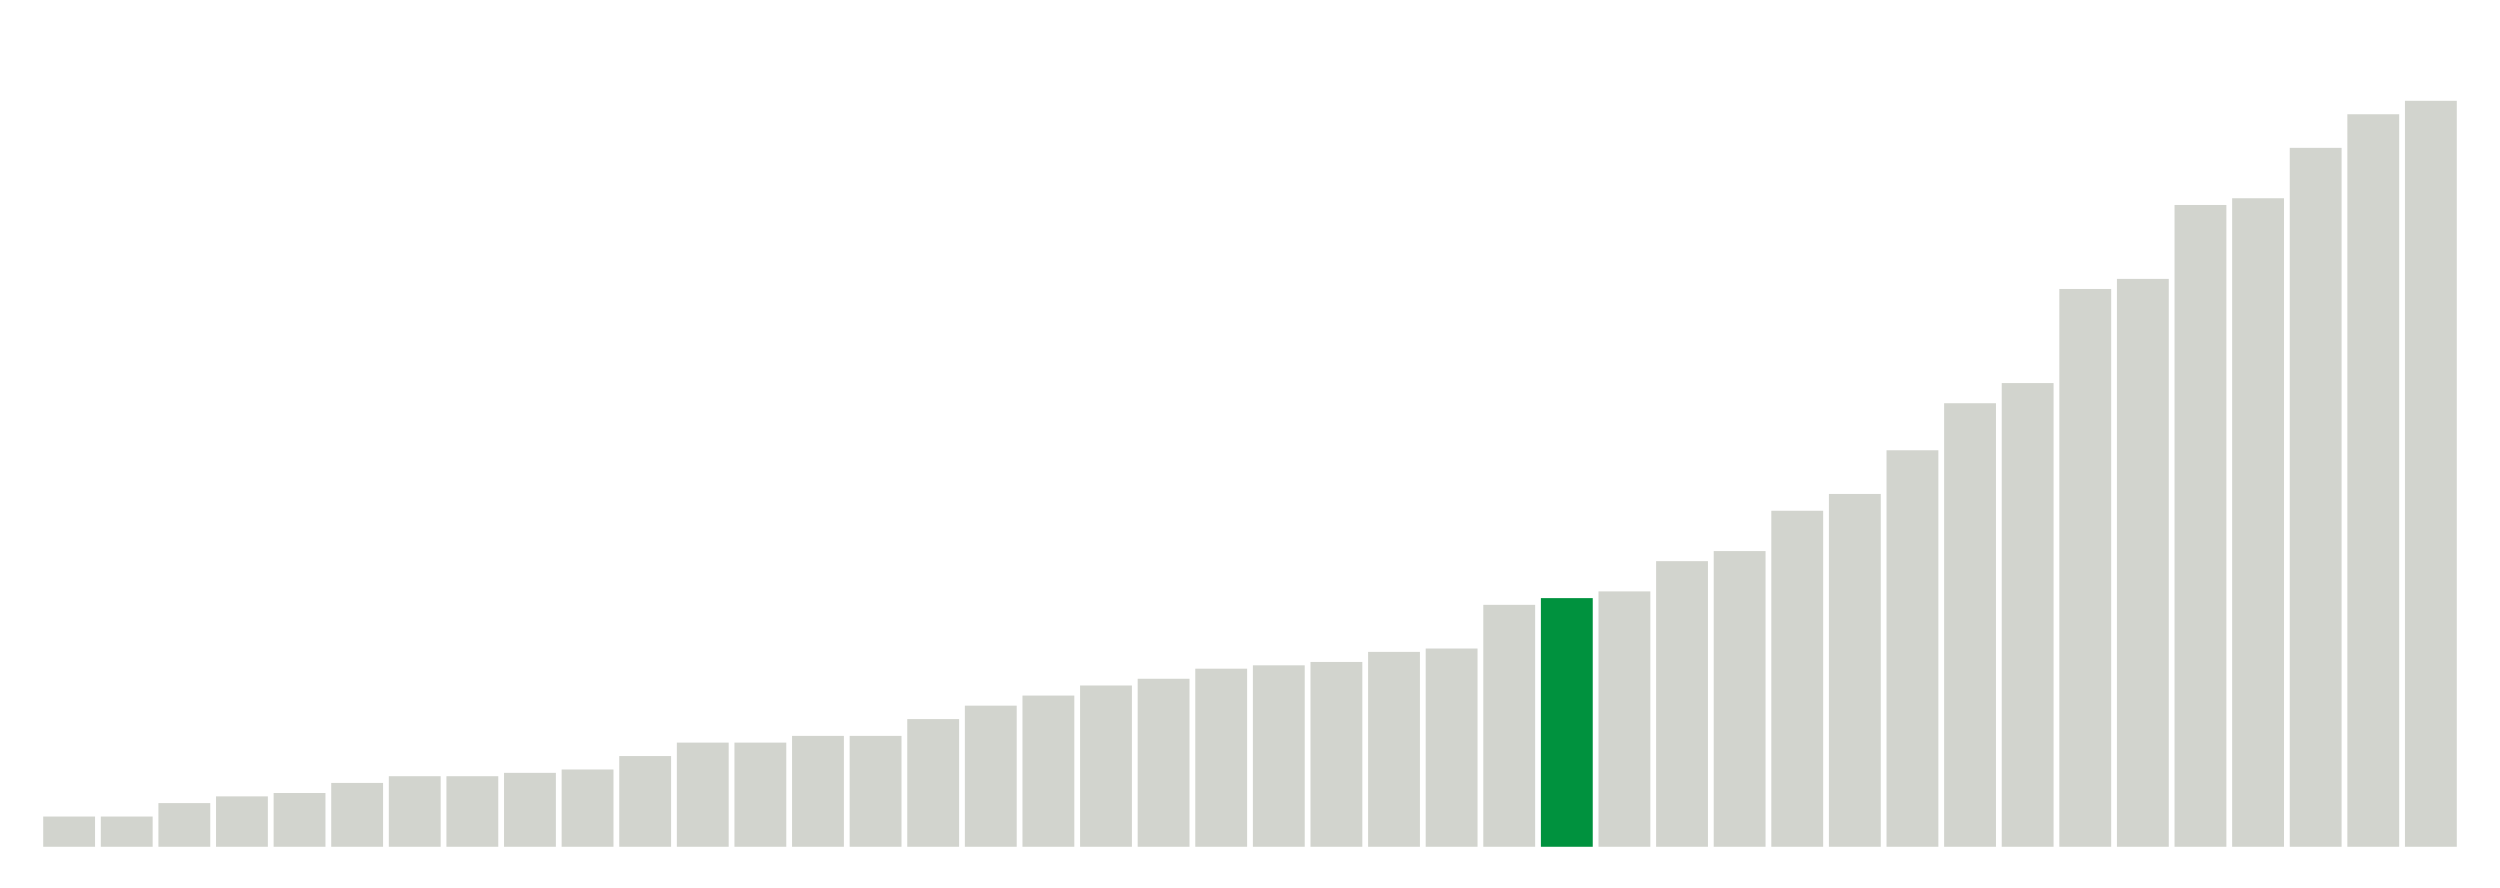
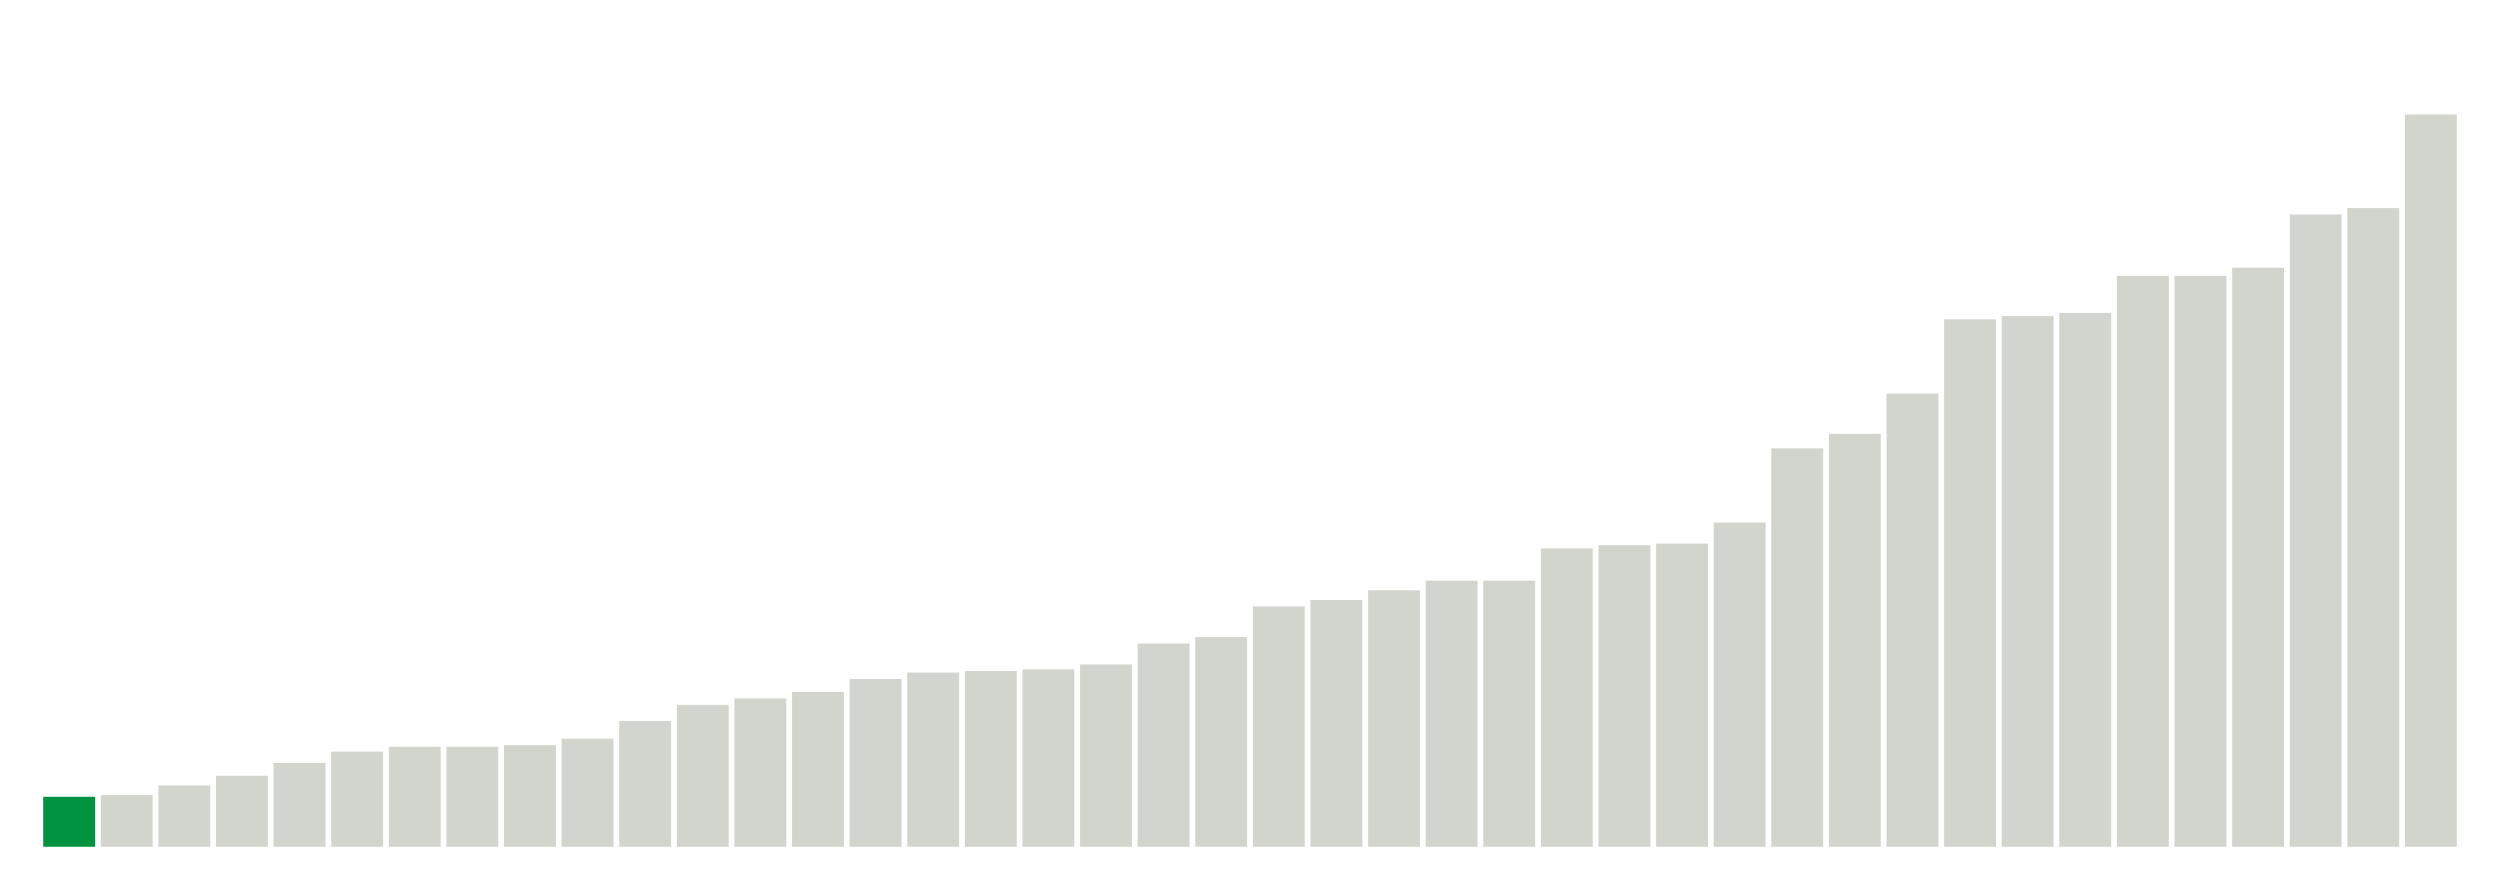
<svg xmlns="http://www.w3.org/2000/svg" version="1.1" class="marks" width="310" height="110">
  <g fill="none" stroke-miterlimit="10" transform="translate(5,5)">
    <g class="mark-group role-frame root" role="graphics-object" aria-roledescription="group mark container">
      <g transform="translate(0,0)">
        <path class="background" aria-hidden="true" d="M0,0h300v100h-300Z" stroke="#ddd" stroke-width="0" />
        <g>
          <g class="mark-rect role-mark marks" role="graphics-object" aria-roledescription="rect mark container">
-             <path aria-label="neighborhood: Upper East Side; unmodified_data_value_geo_entity: 0.9" role="graphics-symbol" aria-roledescription="bar" d="M0.357,96.25h6.429v3.75h-6.429Z" fill="#D2D4CE" />
-             <path aria-label="neighborhood: South Beach - Tottenville; unmodified_data_value_geo_entity: 0.9" role="graphics-symbol" aria-roledescription="bar" d="M7.5,96.25h6.429v3.75h-6.429Z" fill="#D2D4CE" />
-             <path aria-label="neighborhood: Flushing - Clearview; unmodified_data_value_geo_entity: 1.3" role="graphics-symbol" aria-roledescription="bar" d="M14.643,94.583h6.429v5.417h-6.429Z" fill="#D2D4CE" />
-             <path aria-label="neighborhood: Borough Park; unmodified_data_value_geo_entity: 1.5" role="graphics-symbol" aria-roledescription="bar" d="M21.786,93.75h6.429v6.25h-6.429Z" fill="#D2D4CE" />
-             <path aria-label="neighborhood: Greenwich Village - SoHo; unmodified_data_value_geo_entity: 1.6" role="graphics-symbol" aria-roledescription="bar" d="M28.929,93.333h6.429v6.667h-6.429Z" fill="#D2D4CE" />
-             <path aria-label="neighborhood: Bensonhurst - Bay Ridge; unmodified_data_value_geo_entity: 1.9" role="graphics-symbol" aria-roledescription="bar" d="M36.071,92.083h6.429v7.917h-6.429Z" fill="#D2D4CE" />
-             <path aria-label="neighborhood: Lower Manhattan; unmodified_data_value_geo_entity: 2.1" role="graphics-symbol" aria-roledescription="bar" d="M43.214,91.25h6.429v8.75h-6.429Z" fill="#D2D4CE" />
-             <path aria-label="neighborhood: Willowbrook; unmodified_data_value_geo_entity: 2.1" role="graphics-symbol" aria-roledescription="bar" d="M50.357,91.25h6.429v8.75h-6.429Z" fill="#D2D4CE" />
-             <path aria-label="neighborhood: Bayside - Little Neck; unmodified_data_value_geo_entity: 2.2" role="graphics-symbol" aria-roledescription="bar" d="M57.5,90.833h6.429v9.167h-6.429Z" fill="#D2D4CE" />
-             <path aria-label="neighborhood: Long Island City - Astoria; unmodified_data_value_geo_entity: 2.3" role="graphics-symbol" aria-roledescription="bar" d="M64.643,90.417h6.429v9.583h-6.429Z" fill="#D2D4CE" />
-             <path aria-label="neighborhood: Greenpoint; unmodified_data_value_geo_entity: 2.7" role="graphics-symbol" aria-roledescription="bar" d="M71.786,88.75h6.429v11.25h-6.429Z" fill="#D2D4CE" />
-             <path aria-label="neighborhood: Upper West Side; unmodified_data_value_geo_entity: 3.1" role="graphics-symbol" aria-roledescription="bar" d="M78.929,87.083h6.429v12.917h-6.429Z" fill="#D2D4CE" />
-             <path aria-label="neighborhood: Union Square - Lower East Side; unmodified_data_value_geo_entity: 3.1" role="graphics-symbol" aria-roledescription="bar" d="M86.071,87.083h6.429v12.917h-6.429Z" fill="#D2D4CE" />
-             <path aria-label="neighborhood: Ridgewood - Forest Hills; unmodified_data_value_geo_entity: 3.3" role="graphics-symbol" aria-roledescription="bar" d="M93.214,86.25h6.429v13.75h-6.429Z" fill="#D2D4CE" />
-             <path aria-label="neighborhood: Fresh Meadows; unmodified_data_value_geo_entity: 3.3" role="graphics-symbol" aria-roledescription="bar" d="M100.357,86.25h6.429v13.75h-6.429Z" fill="#D2D4CE" />
-             <path aria-label="neighborhood: West Queens; unmodified_data_value_geo_entity: 3.8" role="graphics-symbol" aria-roledescription="bar" d="M107.5,84.167h6.429v15.833h-6.429Z" fill="#D2D4CE" />
-             <path aria-label="neighborhood: Coney Island - Sheepshead Bay; unmodified_data_value_geo_entity: 4.2" role="graphics-symbol" aria-roledescription="bar" d="M114.643,82.5h6.429v17.5h-6.429Z" fill="#D2D4CE" />
-             <path aria-label="neighborhood: Southeast Queens; unmodified_data_value_geo_entity: 4.5" role="graphics-symbol" aria-roledescription="bar" d="M121.786,81.25h6.429v18.75h-6.429Z" fill="#D2D4CE" />
-             <path aria-label="neighborhood: Sunset Park; unmodified_data_value_geo_entity: 4.8" role="graphics-symbol" aria-roledescription="bar" d="M128.929,80h6.429v20h-6.429Z" fill="#D2D4CE" />
-             <path aria-label="neighborhood: Southwest Queens; unmodified_data_value_geo_entity: 5" role="graphics-symbol" aria-roledescription="bar" d="M136.071,79.167h6.429v20.833h-6.429Z" fill="#D2D4CE" />
-             <path aria-label="neighborhood: Rockaways; unmodified_data_value_geo_entity: 5.3" role="graphics-symbol" aria-roledescription="bar" d="M143.214,77.917h6.429v22.083h-6.429Z" fill="#D2D4CE" />
-             <path aria-label="neighborhood: Canarsie - Flatlands; unmodified_data_value_geo_entity: 5.4" role="graphics-symbol" aria-roledescription="bar" d="M150.357,77.5h6.429v22.5h-6.429Z" fill="#D2D4CE" />
-             <path aria-label="neighborhood: Downtown - Heights - Slope; unmodified_data_value_geo_entity: 5.5" role="graphics-symbol" aria-roledescription="bar" d="M157.5,77.083h6.429v22.917h-6.429Z" fill="#D2D4CE" />
-             <path aria-label="neighborhood: Williamsburg - Bushwick; unmodified_data_value_geo_entity: 5.8" role="graphics-symbol" aria-roledescription="bar" d="M164.643,75.833h6.429v24.167h-6.429Z" fill="#D2D4CE" />
-             <path aria-label="neighborhood: Jamaica; unmodified_data_value_geo_entity: 5.9" role="graphics-symbol" aria-roledescription="bar" d="M171.786,75.417h6.429v24.583h-6.429Z" fill="#D2D4CE" />
-             <path aria-label="neighborhood: Chelsea - Clinton; unmodified_data_value_geo_entity: 7.2" role="graphics-symbol" aria-roledescription="bar" d="M178.929,70h6.429v30h-6.429Z" fill="#D2D4CE" />
-             <path aria-label="neighborhood: Gramercy Park - Murray Hill; unmodified_data_value_geo_entity: 7.4" role="graphics-symbol" aria-roledescription="bar" d="M186.071,69.167h6.429v30.833h-6.429Z" fill="#00923E" />
-             <path aria-label="neighborhood: Stapleton - St. George; unmodified_data_value_geo_entity: 7.6" role="graphics-symbol" aria-roledescription="bar" d="M193.214,68.333h6.429v31.667h-6.429Z" fill="#D2D4CE" />
-             <path aria-label="neighborhood: Port Richmond; unmodified_data_value_geo_entity: 8.5" role="graphics-symbol" aria-roledescription="bar" d="M200.357,64.583h6.429v35.417h-6.429Z" fill="#D2D4CE" />
-             <path aria-label="neighborhood: Kingsbridge - Riverdale; unmodified_data_value_geo_entity: 8.8" role="graphics-symbol" aria-roledescription="bar" d="M207.5,63.333h6.429v36.667h-6.429Z" fill="#D2D4CE" />
-             <path aria-label="neighborhood: Washington Heights; unmodified_data_value_geo_entity: 10" role="graphics-symbol" aria-roledescription="bar" d="M214.643,58.333h6.429v41.667h-6.429Z" fill="#D2D4CE" />
-             <path aria-label="neighborhood: East Flatbush - Flatbush; unmodified_data_value_geo_entity: 10.5" role="graphics-symbol" aria-roledescription="bar" d="M221.786,56.25h6.429v43.75h-6.429Z" fill="#D2D4CE" />
-             <path aria-label="neighborhood: Pelham - Throgs Neck; unmodified_data_value_geo_entity: 11.8" role="graphics-symbol" aria-roledescription="bar" d="M228.929,50.833h6.429v49.167h-6.429Z" fill="#D2D4CE" />
-             <path aria-label="neighborhood: Northeast Bronx; unmodified_data_value_geo_entity: 13.2" role="graphics-symbol" aria-roledescription="bar" d="M236.071,45h6.429v55h-6.429Z" fill="#D2D4CE" />
-             <path aria-label="neighborhood: Crotona -Tremont; unmodified_data_value_geo_entity: 13.8" role="graphics-symbol" aria-roledescription="bar" d="M243.214,42.5h6.429v57.5h-6.429Z" fill="#D2D4CE" />
-             <path aria-label="neighborhood: Bedford Stuyvesant - Crown Heights; unmodified_data_value_geo_entity: 16.6" role="graphics-symbol" aria-roledescription="bar" d="M250.357,30.833h6.429v69.167h-6.429Z" fill="#D2D4CE" />
-             <path aria-label="neighborhood: Fordham - Bronx Pk; unmodified_data_value_geo_entity: 16.9" role="graphics-symbol" aria-roledescription="bar" d="M257.5,29.583h6.429v70.417h-6.429Z" fill="#D2D4CE" />
-             <path aria-label="neighborhood: High Bridge - Morrisania; unmodified_data_value_geo_entity: 19.1" role="graphics-symbol" aria-roledescription="bar" d="M264.643,20.417h6.429v79.583h-6.429Z" fill="#D2D4CE" />
-             <path aria-label="neighborhood: Central Harlem - Morningside Heights; unmodified_data_value_geo_entity: 19.3" role="graphics-symbol" aria-roledescription="bar" d="M271.786,19.583h6.429v80.417h-6.429Z" fill="#D2D4CE" />
-             <path aria-label="neighborhood: East Harlem; unmodified_data_value_geo_entity: 20.8" role="graphics-symbol" aria-roledescription="bar" d="M278.929,13.333h6.429v86.667h-6.429Z" fill="#D2D4CE" />
-             <path aria-label="neighborhood: East New York; unmodified_data_value_geo_entity: 21.8" role="graphics-symbol" aria-roledescription="bar" d="M286.071,9.167h6.429v90.833h-6.429Z" fill="#D2D4CE" />
-             <path aria-label="neighborhood: Hunts Point - Mott Haven; unmodified_data_value_geo_entity: 22.2" role="graphics-symbol" aria-roledescription="bar" d="M293.214,7.5h6.429v92.5h-6.429Z" fill="#D2D4CE" />
+             <path aria-label="neighborhood: Gramercy Park - Murray Hill; unmodified_data_value_geo_entity: 3.1" role="graphics-symbol" aria-roledescription="bar" d="M0.357,93.8h6.429v6.2h-6.429Z" fill="#00923E" />
+             <path aria-label="neighborhood: Borough Park; unmodified_data_value_geo_entity: 3.2" role="graphics-symbol" aria-roledescription="bar" d="M7.5,93.6h6.429v6.4h-6.429Z" fill="#D2D4CE" />
+             <path aria-label="neighborhood: Coney Island - Sheepshead Bay; unmodified_data_value_geo_entity: 3.8" role="graphics-symbol" aria-roledescription="bar" d="M14.643,92.4h6.429v7.6h-6.429Z" fill="#D2D4CE" />
+             <path aria-label="neighborhood: Bensonhurst - Bay Ridge; unmodified_data_value_geo_entity: 4.4" role="graphics-symbol" aria-roledescription="bar" d="M21.786,91.2h6.429v8.8h-6.429Z" fill="#D2D4CE" />
+             <path aria-label="neighborhood: South Beach - Tottenville; unmodified_data_value_geo_entity: 5.2" role="graphics-symbol" aria-roledescription="bar" d="M28.929,89.6h6.429v10.4h-6.429Z" fill="#D2D4CE" />
+             <path aria-label="neighborhood: Long Island City - Astoria; unmodified_data_value_geo_entity: 5.9" role="graphics-symbol" aria-roledescription="bar" d="M36.071,88.2h6.429v11.8h-6.429Z" fill="#D2D4CE" />
+             <path aria-label="neighborhood: Greenpoint; unmodified_data_value_geo_entity: 6.2" role="graphics-symbol" aria-roledescription="bar" d="M43.214,87.6h6.429v12.4h-6.429Z" fill="#D2D4CE" />
+             <path aria-label="neighborhood: Sunset Park; unmodified_data_value_geo_entity: 6.2" role="graphics-symbol" aria-roledescription="bar" d="M50.357,87.6h6.429v12.4h-6.429Z" fill="#D2D4CE" />
+             <path aria-label="neighborhood: Bayside - Little Neck; unmodified_data_value_geo_entity: 6.3" role="graphics-symbol" aria-roledescription="bar" d="M57.5,87.4h6.429v12.6h-6.429Z" fill="#D2D4CE" />
+             <path aria-label="neighborhood: Ridgewood - Forest Hills; unmodified_data_value_geo_entity: 6.7" role="graphics-symbol" aria-roledescription="bar" d="M64.643,86.6h6.429v13.4h-6.429Z" fill="#D2D4CE" />
+             <path aria-label="neighborhood: Upper West Side; unmodified_data_value_geo_entity: 7.8" role="graphics-symbol" aria-roledescription="bar" d="M71.786,84.4h6.429v15.6h-6.429Z" fill="#D2D4CE" />
+             <path aria-label="neighborhood: Rockaways; unmodified_data_value_geo_entity: 8.8" role="graphics-symbol" aria-roledescription="bar" d="M78.929,82.4h6.429v17.6h-6.429Z" fill="#D2D4CE" />
+             <path aria-label="neighborhood: Willowbrook; unmodified_data_value_geo_entity: 9.2" role="graphics-symbol" aria-roledescription="bar" d="M86.071,81.6h6.429v18.4h-6.429Z" fill="#D2D4CE" />
+             <path aria-label="neighborhood: Union Square - Lower East Side; unmodified_data_value_geo_entity: 9.6" role="graphics-symbol" aria-roledescription="bar" d="M93.214,80.8h6.429v19.2h-6.429Z" fill="#D2D4CE" />
+             <path aria-label="neighborhood: Greenwich Village - SoHo; unmodified_data_value_geo_entity: 10.4" role="graphics-symbol" aria-roledescription="bar" d="M100.357,79.2h6.429v20.8h-6.429Z" fill="#D2D4CE" />
+             <path aria-label="neighborhood: Upper East Side; unmodified_data_value_geo_entity: 10.8" role="graphics-symbol" aria-roledescription="bar" d="M107.5,78.4h6.429v21.6h-6.429Z" fill="#D2D4CE" />
+             <path aria-label="neighborhood: Lower Manhattan; unmodified_data_value_geo_entity: 10.9" role="graphics-symbol" aria-roledescription="bar" d="M114.643,78.2h6.429v21.8h-6.429Z" fill="#D2D4CE" />
+             <path aria-label="neighborhood: Southwest Queens; unmodified_data_value_geo_entity: 11" role="graphics-symbol" aria-roledescription="bar" d="M121.786,78h6.429v22h-6.429Z" fill="#D2D4CE" />
+             <path aria-label="neighborhood: West Queens; unmodified_data_value_geo_entity: 11.3" role="graphics-symbol" aria-roledescription="bar" d="M128.929,77.4h6.429v22.6h-6.429Z" fill="#D2D4CE" />
+             <path aria-label="neighborhood: Flushing - Clearview; unmodified_data_value_geo_entity: 12.6" role="graphics-symbol" aria-roledescription="bar" d="M136.071,74.8h6.429v25.2h-6.429Z" fill="#D2D4CE" />
+             <path aria-label="neighborhood: Fresh Meadows; unmodified_data_value_geo_entity: 13" role="graphics-symbol" aria-roledescription="bar" d="M143.214,74h6.429v26h-6.429Z" fill="#D2D4CE" />
+             <path aria-label="neighborhood: Chelsea - Clinton; unmodified_data_value_geo_entity: 14.9" role="graphics-symbol" aria-roledescription="bar" d="M150.357,70.2h6.429v29.8h-6.429Z" fill="#D2D4CE" />
+             <path aria-label="neighborhood: Jamaica; unmodified_data_value_geo_entity: 15.3" role="graphics-symbol" aria-roledescription="bar" d="M157.5,69.4h6.429v30.6h-6.429Z" fill="#D2D4CE" />
+             <path aria-label="neighborhood: Southeast Queens; unmodified_data_value_geo_entity: 15.9" role="graphics-symbol" aria-roledescription="bar" d="M164.643,68.2h6.429v31.8h-6.429Z" fill="#D2D4CE" />
+             <path aria-label="neighborhood: Williamsburg - Bushwick; unmodified_data_value_geo_entity: 16.5" role="graphics-symbol" aria-roledescription="bar" d="M171.786,67h6.429v33h-6.429Z" fill="#D2D4CE" />
+             <path aria-label="neighborhood: Stapleton - St. George; unmodified_data_value_geo_entity: 16.5" role="graphics-symbol" aria-roledescription="bar" d="M178.929,67h6.429v33h-6.429Z" fill="#D2D4CE" />
+             <path aria-label="neighborhood: Canarsie - Flatlands; unmodified_data_value_geo_entity: 18.5" role="graphics-symbol" aria-roledescription="bar" d="M186.071,63h6.429v37h-6.429Z" fill="#D2D4CE" />
+             <path aria-label="neighborhood: Kingsbridge - Riverdale; unmodified_data_value_geo_entity: 18.7" role="graphics-symbol" aria-roledescription="bar" d="M193.214,62.6h6.429v37.4h-6.429Z" fill="#D2D4CE" />
+             <path aria-label="neighborhood: Downtown - Heights - Slope; unmodified_data_value_geo_entity: 18.8" role="graphics-symbol" aria-roledescription="bar" d="M200.357,62.4h6.429v37.6h-6.429Z" fill="#D2D4CE" />
+             <path aria-label="neighborhood: East Flatbush - Flatbush; unmodified_data_value_geo_entity: 20.1" role="graphics-symbol" aria-roledescription="bar" d="M207.5,59.8h6.429v40.2h-6.429Z" fill="#D2D4CE" />
+             <path aria-label="neighborhood: Port Richmond; unmodified_data_value_geo_entity: 24.7" role="graphics-symbol" aria-roledescription="bar" d="M214.643,50.6h6.429v49.4h-6.429Z" fill="#D2D4CE" />
+             <path aria-label="neighborhood: Bedford Stuyvesant - Crown Heights; unmodified_data_value_geo_entity: 25.6" role="graphics-symbol" aria-roledescription="bar" d="M221.786,48.8h6.429v51.2h-6.429Z" fill="#D2D4CE" />
+             <path aria-label="neighborhood: Washington Heights; unmodified_data_value_geo_entity: 28.1" role="graphics-symbol" aria-roledescription="bar" d="M228.929,43.8h6.429v56.2h-6.429Z" fill="#D2D4CE" />
+             <path aria-label="neighborhood: Fordham - Bronx Pk; unmodified_data_value_geo_entity: 32.7" role="graphics-symbol" aria-roledescription="bar" d="M236.071,34.6h6.429v65.4h-6.429Z" fill="#D2D4CE" />
+             <path aria-label="neighborhood: East New York; unmodified_data_value_geo_entity: 32.9" role="graphics-symbol" aria-roledescription="bar" d="M243.214,34.2h6.429v65.8h-6.429Z" fill="#D2D4CE" />
+             <path aria-label="neighborhood: Pelham - Throgs Neck; unmodified_data_value_geo_entity: 33.1" role="graphics-symbol" aria-roledescription="bar" d="M250.357,33.8h6.429v66.2h-6.429Z" fill="#D2D4CE" />
+             <path aria-label="neighborhood: Northeast Bronx; unmodified_data_value_geo_entity: 35.4" role="graphics-symbol" aria-roledescription="bar" d="M257.5,29.2h6.429v70.8h-6.429Z" fill="#D2D4CE" />
+             <path aria-label="neighborhood: East Harlem; unmodified_data_value_geo_entity: 35.4" role="graphics-symbol" aria-roledescription="bar" d="M264.643,29.2h6.429v70.8h-6.429Z" fill="#D2D4CE" />
+             <path aria-label="neighborhood: Crotona -Tremont; unmodified_data_value_geo_entity: 35.9" role="graphics-symbol" aria-roledescription="bar" d="M271.786,28.2h6.429v71.8h-6.429Z" fill="#D2D4CE" />
+             <path aria-label="neighborhood: Hunts Point - Mott Haven; unmodified_data_value_geo_entity: 39.2" role="graphics-symbol" aria-roledescription="bar" d="M278.929,21.6h6.429v78.4h-6.429Z" fill="#D2D4CE" />
+             <path aria-label="neighborhood: High Bridge - Morrisania; unmodified_data_value_geo_entity: 39.6" role="graphics-symbol" aria-roledescription="bar" d="M286.071,20.8h6.429v79.2h-6.429Z" fill="#D2D4CE" />
+             <path aria-label="neighborhood: Central Harlem - Morningside Heights; unmodified_data_value_geo_entity: 45.4" role="graphics-symbol" aria-roledescription="bar" d="M293.214,9.2h6.429v90.8h-6.429Z" fill="#D2D4CE" />
          </g>
        </g>
        <path class="foreground" aria-hidden="true" d="" display="none" />
      </g>
    </g>
  </g>
</svg>
